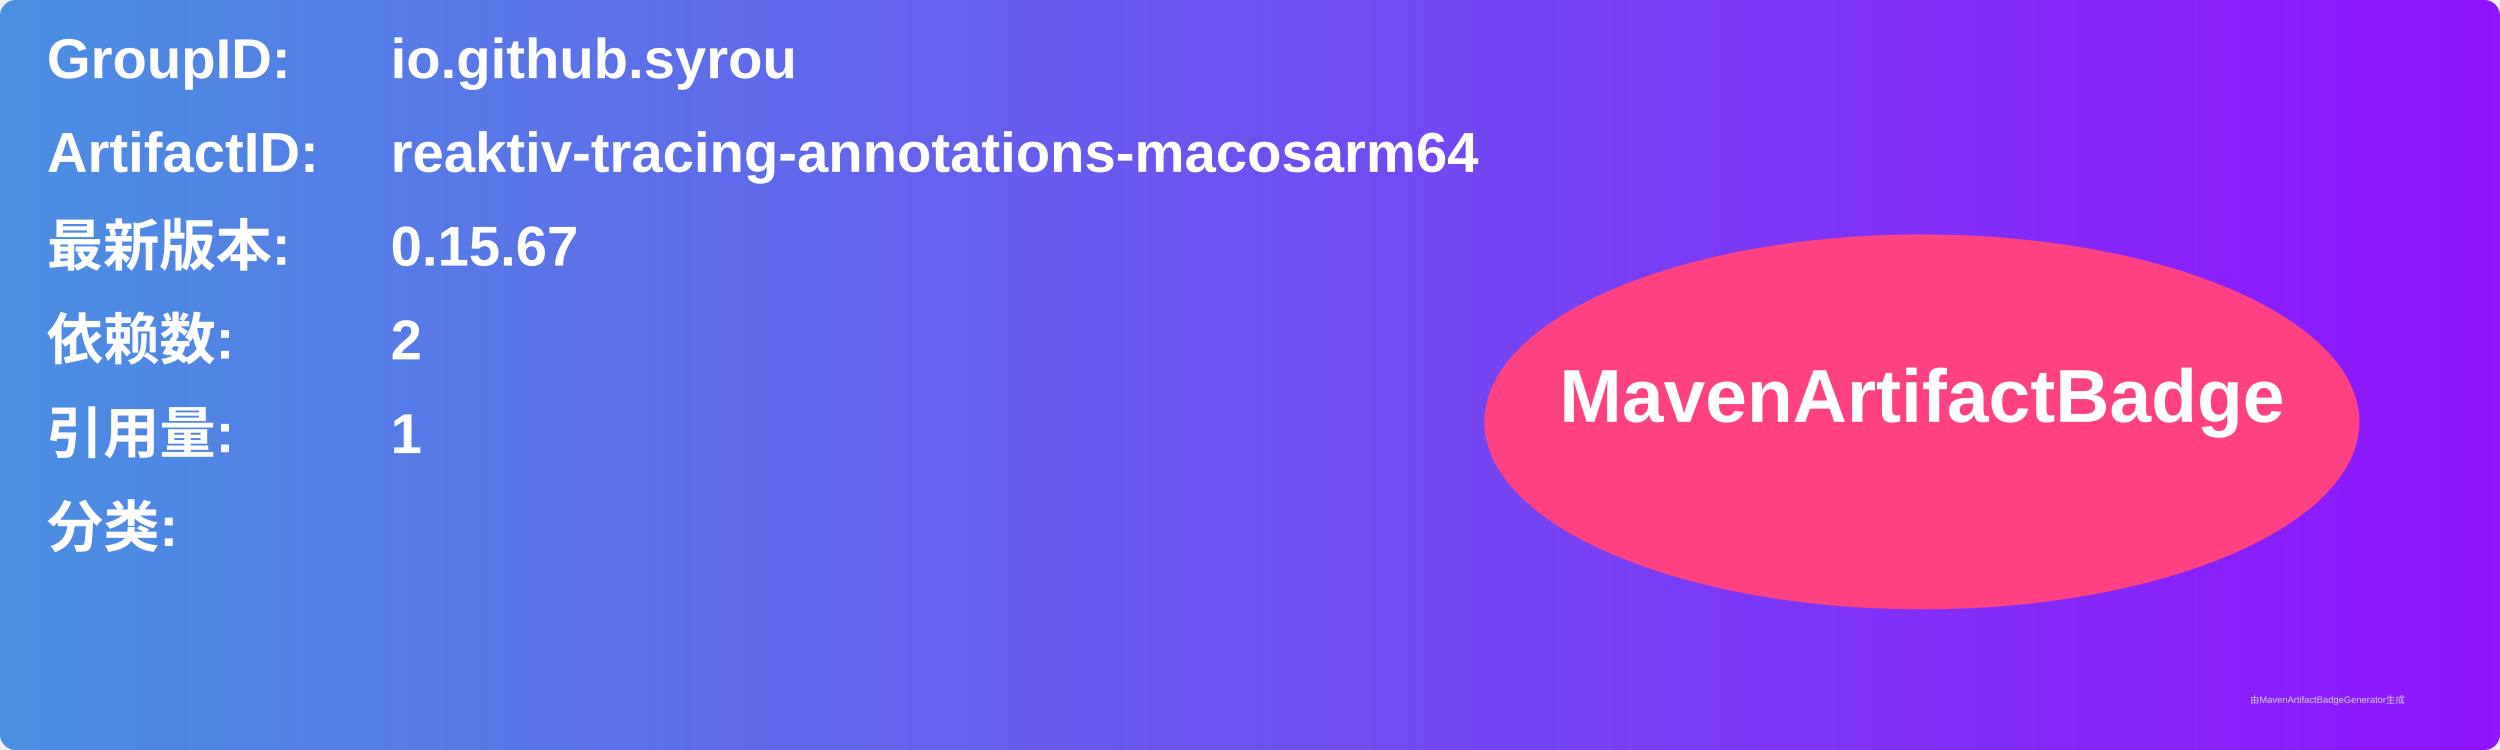
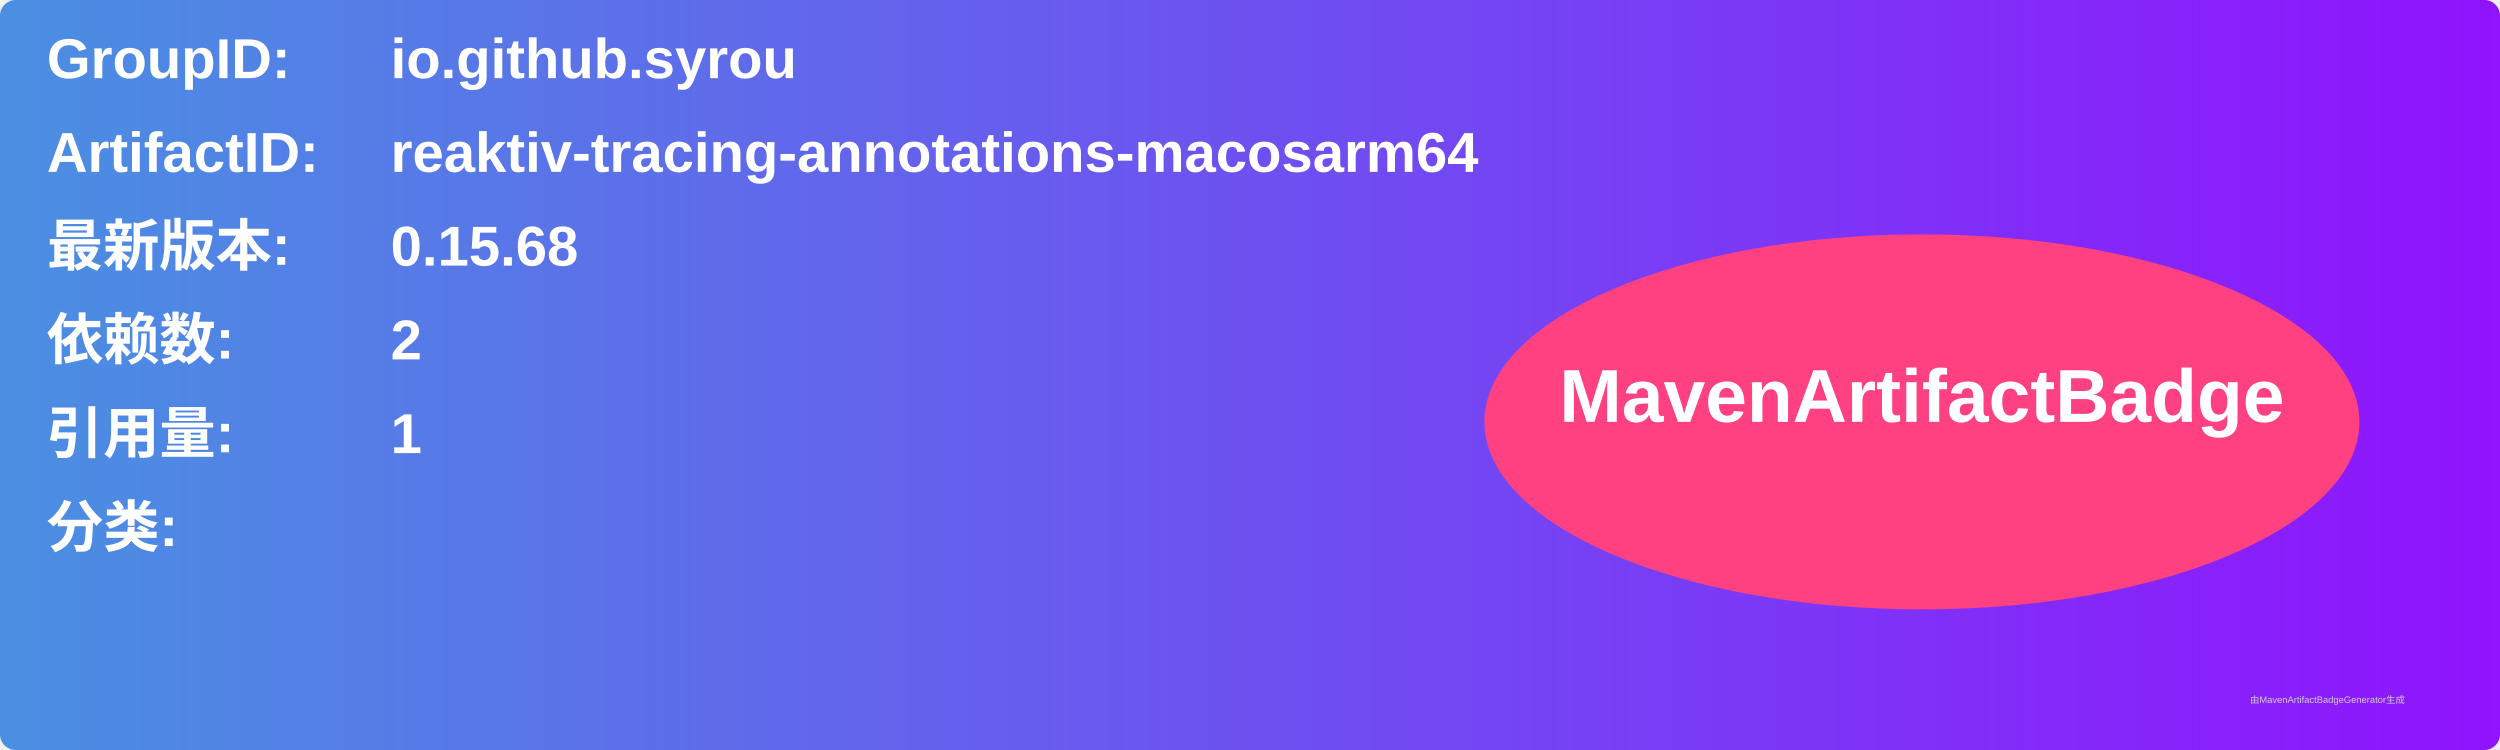
<svg xmlns="http://www.w3.org/2000/svg" width="800" height="240" viewBox="0 0 800 240">
  <linearGradient id="grad" x1="0%" y1="0%" x2="100%" y2="0%">
    <stop offset="0%" stop-color="#4a90e2" />
    <stop offset="100%" stop-color="#9013fe" />
  </linearGradient>
  <rect width="100%" height="100%" rx="5" ry="5" fill="url(#grad)" />
  <g transform="translate(15, 15)">
    <text x="0" y="10" font-family="Arial" font-size="18" fill="white" font-weight="bold" width="260">GroupID:</text>
    <text x="110" y="10" font-family="Arial" font-size="18" fill="white" font-weight="bold" width="460">io.github.syrou</text>
    <text x="0" y="40" font-family="Arial" font-size="18" fill="white" font-weight="bold" width="260">ArtifactID:</text>
    <text x="110" y="40" font-family="Arial" font-size="18" fill="white" font-weight="bold" width="460">reaktiv-tracing-annotations-macosarm64</text>
    <text x="0" y="70" font-family="Arial" font-size="18" fill="white" font-weight="bold">最新版本:</text>
    <text x="110" y="70" font-family="Arial" font-size="18" fill="white" font-weight="bold">
-       <tspan font-weight="bold">0.15.67</tspan>
+       <tspan font-weight="bold">0.15.68</tspan>
    </text>
    <text x="0" y="100" font-family="Arial" font-size="18" fill="white" font-weight="bold">依赖数: </text>
    <text x="110" y="100" font-family="Arial" font-size="18" fill="white">
      <tspan font-weight="bold">2</tspan>
    </text>
    <text x="0" y="130" font-family="Arial" font-size="18" fill="white" font-weight="bold">引用量: </text>
    <text x="110" y="130" font-family="Arial" font-size="18" fill="white">
      <tspan font-weight="bold">1</tspan>
    </text>
    <text x="0" y="160" font-family="Arial" font-size="18" fill="white" font-weight="bold">分类:</text>
    <text x="10" y="190" font-family="Arial" font-size="10" fill="white">
      <tspan font-weight="bold" />
    </text>
    <ellipse cx="600" cy="120" rx="140" ry="60" fill="#ff4081" />
    <text x="600" y="120" text-anchor="middle" font-family="Arial" font-size="24" fill="white" font-weight="bold">MavenArtifactBadge</text>
  </g>
  <text x="720" y="225" font-family="Arial" font-size="3" fill="#d0d0d0">由MavenArtifactBadgeGenerator生成</text>
</svg>
